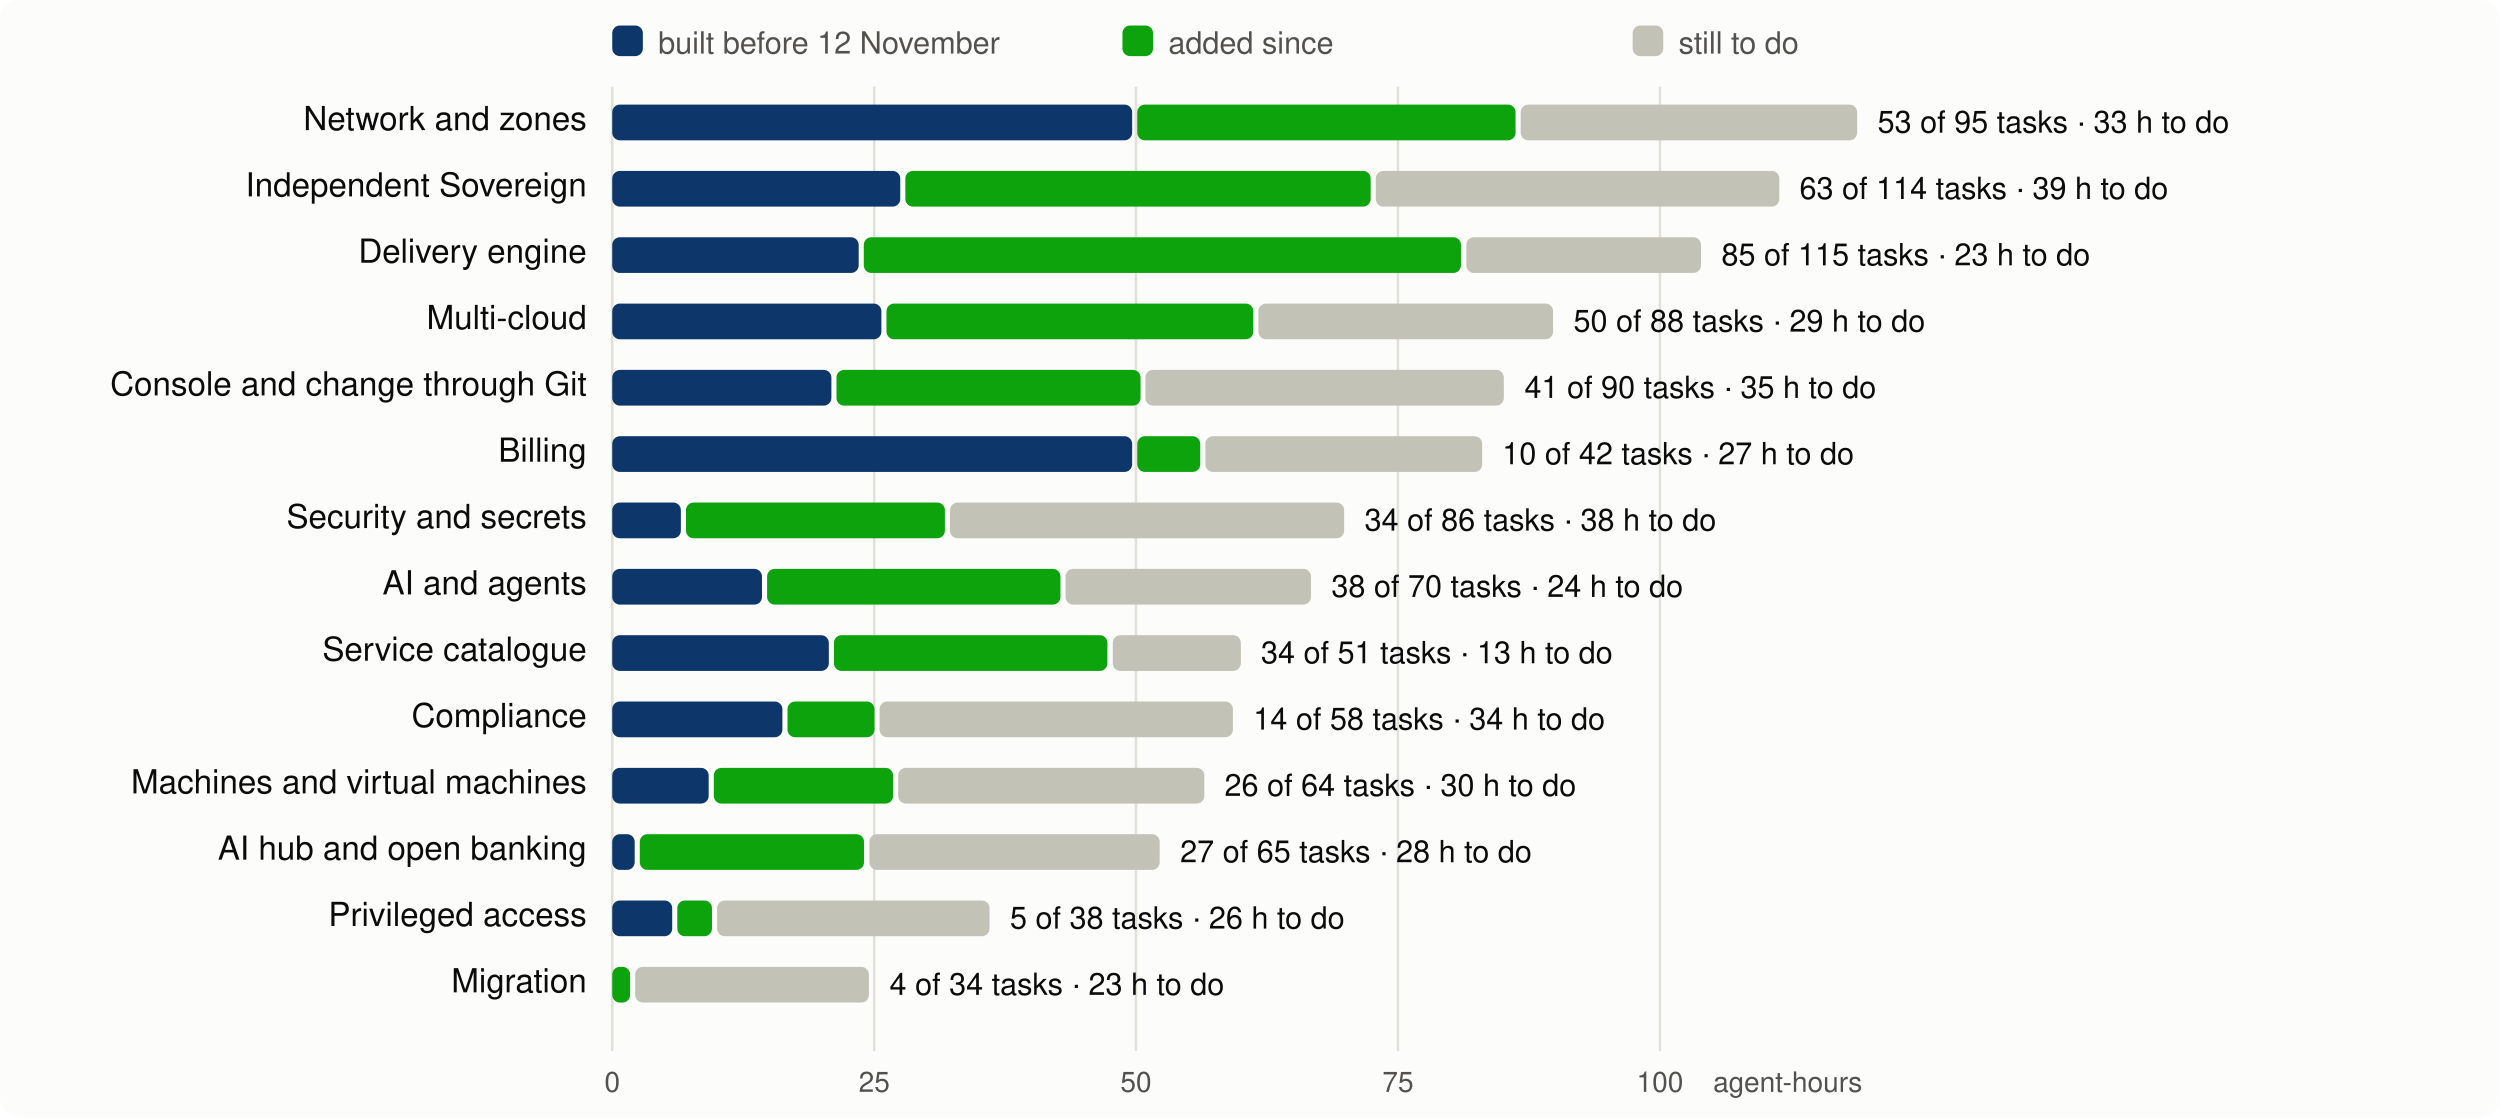
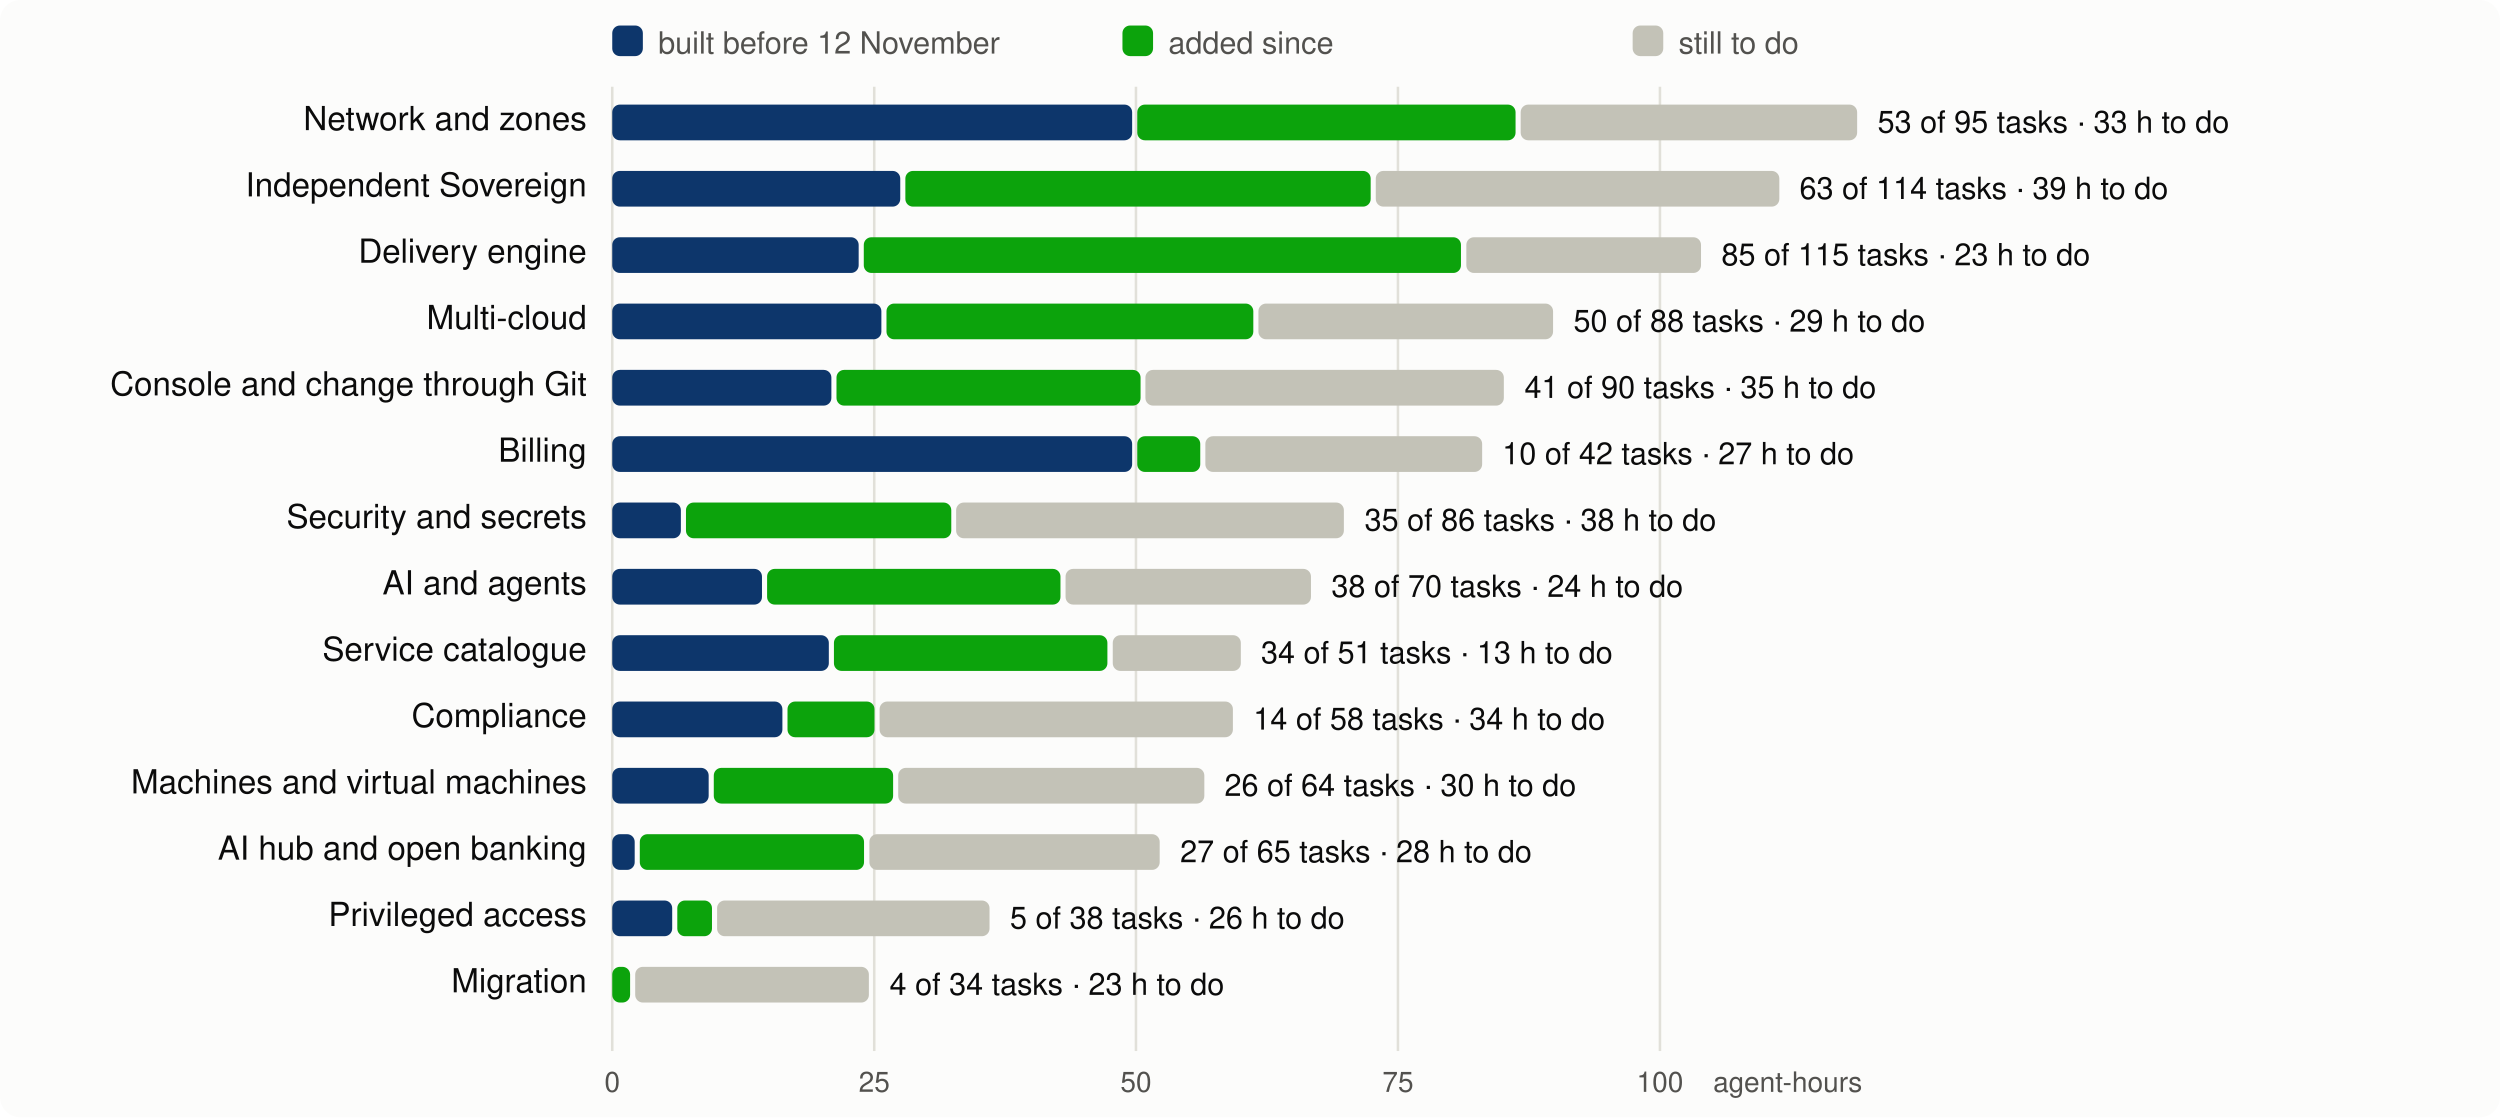
<svg xmlns="http://www.w3.org/2000/svg" viewBox="0 0 980 438" width="980" height="438" font-family="system-ui,-apple-system,Segoe UI,Helvetica,Arial,sans-serif" font-size="13">
  <rect width="980" height="438" rx="8" fill="#fcfcfb" />
  <line x1="240.0" x2="240.0" y1="34" y2="412" stroke="#e1e0d9" />
  <text x="240.0" y="428" text-anchor="middle" fill="#52514e" font-size="11">0</text>
  <line x1="342.7" x2="342.7" y1="34" y2="412" stroke="#e1e0d9" />
  <text x="342.7" y="428" text-anchor="middle" fill="#52514e" font-size="11">25</text>
  <line x1="445.3" x2="445.3" y1="34" y2="412" stroke="#e1e0d9" />
  <text x="445.3" y="428" text-anchor="middle" fill="#52514e" font-size="11">50</text>
  <line x1="548.0" x2="548.0" y1="34" y2="412" stroke="#e1e0d9" />
  <text x="548.0" y="428" text-anchor="middle" fill="#52514e" font-size="11">75</text>
  <line x1="650.7" x2="650.7" y1="34" y2="412" stroke="#e1e0d9" />
  <text x="650.7" y="428" text-anchor="middle" fill="#52514e" font-size="11">100</text>
  <text x="730" y="428" text-anchor="end" fill="#52514e" font-size="11">agent-hours</text>
  <rect x="240" y="10" width="12" height="12" rx="3" fill="#0d366b" />
  <text x="258" y="21" fill="#52514e" font-size="12">built before 12 November</text>
  <rect x="440" y="10" width="12" height="12" rx="3" fill="#0ca30c" />
  <text x="458" y="21" fill="#52514e" font-size="12">added since</text>
  <rect x="640" y="10" width="12" height="12" rx="3" fill="#c3c2b7" />
  <text x="658" y="21" fill="#52514e" font-size="12">still to do</text>
  <text x="230" y="51" text-anchor="end" fill="#0b0b0b">Network and zones</text>
  <rect x="240.0" y="41" width="203.8" height="14" rx="3" fill="#0d366b" />
  <rect x="445.8" y="41" width="148.3" height="14" rx="3" fill="#0ca30c" />
  <rect x="596.1" y="41" width="131.9" height="14" rx="3" fill="#c3c2b7" />
  <text x="736.0" y="52" fill="#0b0b0b" font-size="12">53 of 95 tasks · 33 h to do</text>
  <text x="230" y="77" text-anchor="end" fill="#0b0b0b">Independent Sovereign</text>
  <rect x="240.0" y="67" width="112.9" height="14" rx="3" fill="#0d366b" />
  <rect x="354.9" y="67" width="182.4" height="14" rx="3" fill="#0ca30c" />
  <rect x="539.3" y="67" width="158.2" height="14" rx="3" fill="#c3c2b7" />
  <text x="705.4" y="78" fill="#0b0b0b" font-size="12">63 of 114 tasks · 39 h to do</text>
  <text x="230" y="103" text-anchor="end" fill="#0b0b0b">Delivery engine</text>
  <rect x="240.0" y="93" width="96.6" height="14" rx="3" fill="#0d366b" />
  <rect x="338.6" y="93" width="234.1" height="14" rx="3" fill="#0ca30c" />
  <rect x="574.8" y="93" width="92.0" height="14" rx="3" fill="#c3c2b7" />
  <text x="674.8" y="104" fill="#0b0b0b" font-size="12">85 of 115 tasks · 23 h to do</text>
  <text x="230" y="129" text-anchor="end" fill="#0b0b0b">Multi-cloud</text>
  <rect x="240.0" y="119" width="105.5" height="14" rx="3" fill="#0d366b" />
  <rect x="347.5" y="119" width="143.8" height="14" rx="3" fill="#0ca30c" />
  <rect x="493.3" y="119" width="115.5" height="14" rx="3" fill="#c3c2b7" />
  <text x="616.8" y="130" fill="#0b0b0b" font-size="12">50 of 88 tasks · 29 h to do</text>
  <text x="230" y="155" text-anchor="end" fill="#0b0b0b">Console and change through Git</text>
  <rect x="240.0" y="145" width="85.9" height="14" rx="3" fill="#0d366b" />
  <rect x="327.9" y="145" width="119.2" height="14" rx="3" fill="#0ca30c" />
  <rect x="449.0" y="145" width="140.5" height="14" rx="3" fill="#c3c2b7" />
  <text x="597.6" y="156" fill="#0b0b0b" font-size="12">41 of 90 tasks · 35 h to do</text>
  <text x="230" y="181" text-anchor="end" fill="#0b0b0b">Billing</text>
  <rect x="240.0" y="171" width="203.8" height="14" rx="3" fill="#0d366b" />
  <rect x="445.8" y="171" width="24.7" height="14" rx="3" fill="#0ca30c" />
  <rect x="472.5" y="171" width="108.5" height="14" rx="3" fill="#c3c2b7" />
  <text x="588.9" y="182" fill="#0b0b0b" font-size="12">10 of 42 tasks · 27 h to do</text>
  <text x="230" y="207" text-anchor="end" fill="#0b0b0b">Security and secrets</text>
  <rect x="240.0" y="197" width="26.9" height="14" rx="3" fill="#0d366b" />
-   <rect x="268.9" y="197" width="101.5" height="14" rx="3" fill="#0ca30c" />
-   <rect x="372.4" y="197" width="154.5" height="14" rx="3" fill="#c3c2b7" />
-   <text x="534.9" y="208" fill="#0b0b0b" font-size="12">34 of 86 tasks · 38 h to do</text>
+   <rect x="268.9" y="197" width="104.0" height="14" rx="3" fill="#0ca30c" />
+   <rect x="374.8" y="197" width="152.0" height="14" rx="3" fill="#c3c2b7" />
+   <text x="534.9" y="208" fill="#0b0b0b" font-size="12">35 of 86 tasks · 38 h to do</text>
  <text x="230" y="233" text-anchor="end" fill="#0b0b0b">AI and agents</text>
  <rect x="240.0" y="223" width="58.7" height="14" rx="3" fill="#0d366b" />
  <rect x="300.7" y="223" width="115.0" height="14" rx="3" fill="#0ca30c" />
  <rect x="417.7" y="223" width="96.2" height="14" rx="3" fill="#c3c2b7" />
  <text x="521.9" y="234" fill="#0b0b0b" font-size="12">38 of 70 tasks · 24 h to do</text>
  <text x="230" y="259" text-anchor="end" fill="#0b0b0b">Service catalogue</text>
  <rect x="240.0" y="249" width="84.9" height="14" rx="3" fill="#0d366b" />
  <rect x="326.9" y="249" width="107.2" height="14" rx="3" fill="#0ca30c" />
  <rect x="436.2" y="249" width="50.2" height="14" rx="3" fill="#c3c2b7" />
  <text x="494.3" y="260" fill="#0b0b0b" font-size="12">34 of 51 tasks · 13 h to do</text>
  <text x="230" y="285" text-anchor="end" fill="#0b0b0b">Compliance</text>
  <rect x="240.0" y="275" width="66.7" height="14" rx="3" fill="#0d366b" />
  <rect x="308.7" y="275" width="34.1" height="14" rx="3" fill="#0ca30c" />
  <rect x="344.8" y="275" width="138.5" height="14" rx="3" fill="#c3c2b7" />
  <text x="491.3" y="286" fill="#0b0b0b" font-size="12">14 of 58 tasks · 34 h to do</text>
  <text x="230" y="311" text-anchor="end" fill="#0b0b0b">Machines and virtual machines</text>
  <rect x="240.0" y="301" width="37.8" height="14" rx="3" fill="#0d366b" />
  <rect x="279.8" y="301" width="70.3" height="14" rx="3" fill="#0ca30c" />
  <rect x="352.1" y="301" width="120.0" height="14" rx="3" fill="#c3c2b7" />
  <text x="480.0" y="312" fill="#0b0b0b" font-size="12">26 of 64 tasks · 30 h to do</text>
  <text x="230" y="337" text-anchor="end" fill="#0b0b0b">AI hub and open banking</text>
  <rect x="240.0" y="327" width="8.8" height="14" rx="3" fill="#0d366b" />
  <rect x="250.8" y="327" width="87.9" height="14" rx="3" fill="#0ca30c" />
  <rect x="340.8" y="327" width="113.8" height="14" rx="3" fill="#c3c2b7" />
  <text x="462.6" y="338" fill="#0b0b0b" font-size="12">27 of 65 tasks · 28 h to do</text>
  <text x="230" y="363" text-anchor="end" fill="#0b0b0b">Privileged access</text>
  <rect x="240.0" y="353" width="23.5" height="14" rx="3" fill="#0d366b" />
  <rect x="265.5" y="353" width="13.6" height="14" rx="3" fill="#0ca30c" />
  <rect x="281.1" y="353" width="106.8" height="14" rx="3" fill="#c3c2b7" />
  <text x="395.9" y="364" fill="#0b0b0b" font-size="12">5 of 38 tasks · 26 h to do</text>
  <text x="230" y="389" text-anchor="end" fill="#0b0b0b">Migration</text>
  <rect x="240.0" y="379" width="7.0" height="14" rx="3" fill="#0ca30c" />
  <rect x="249.0" y="379" width="91.6" height="14" rx="3" fill="#c3c2b7" />
  <text x="348.7" y="390" fill="#0b0b0b" font-size="12">4 of 34 tasks · 23 h to do</text>
</svg>
